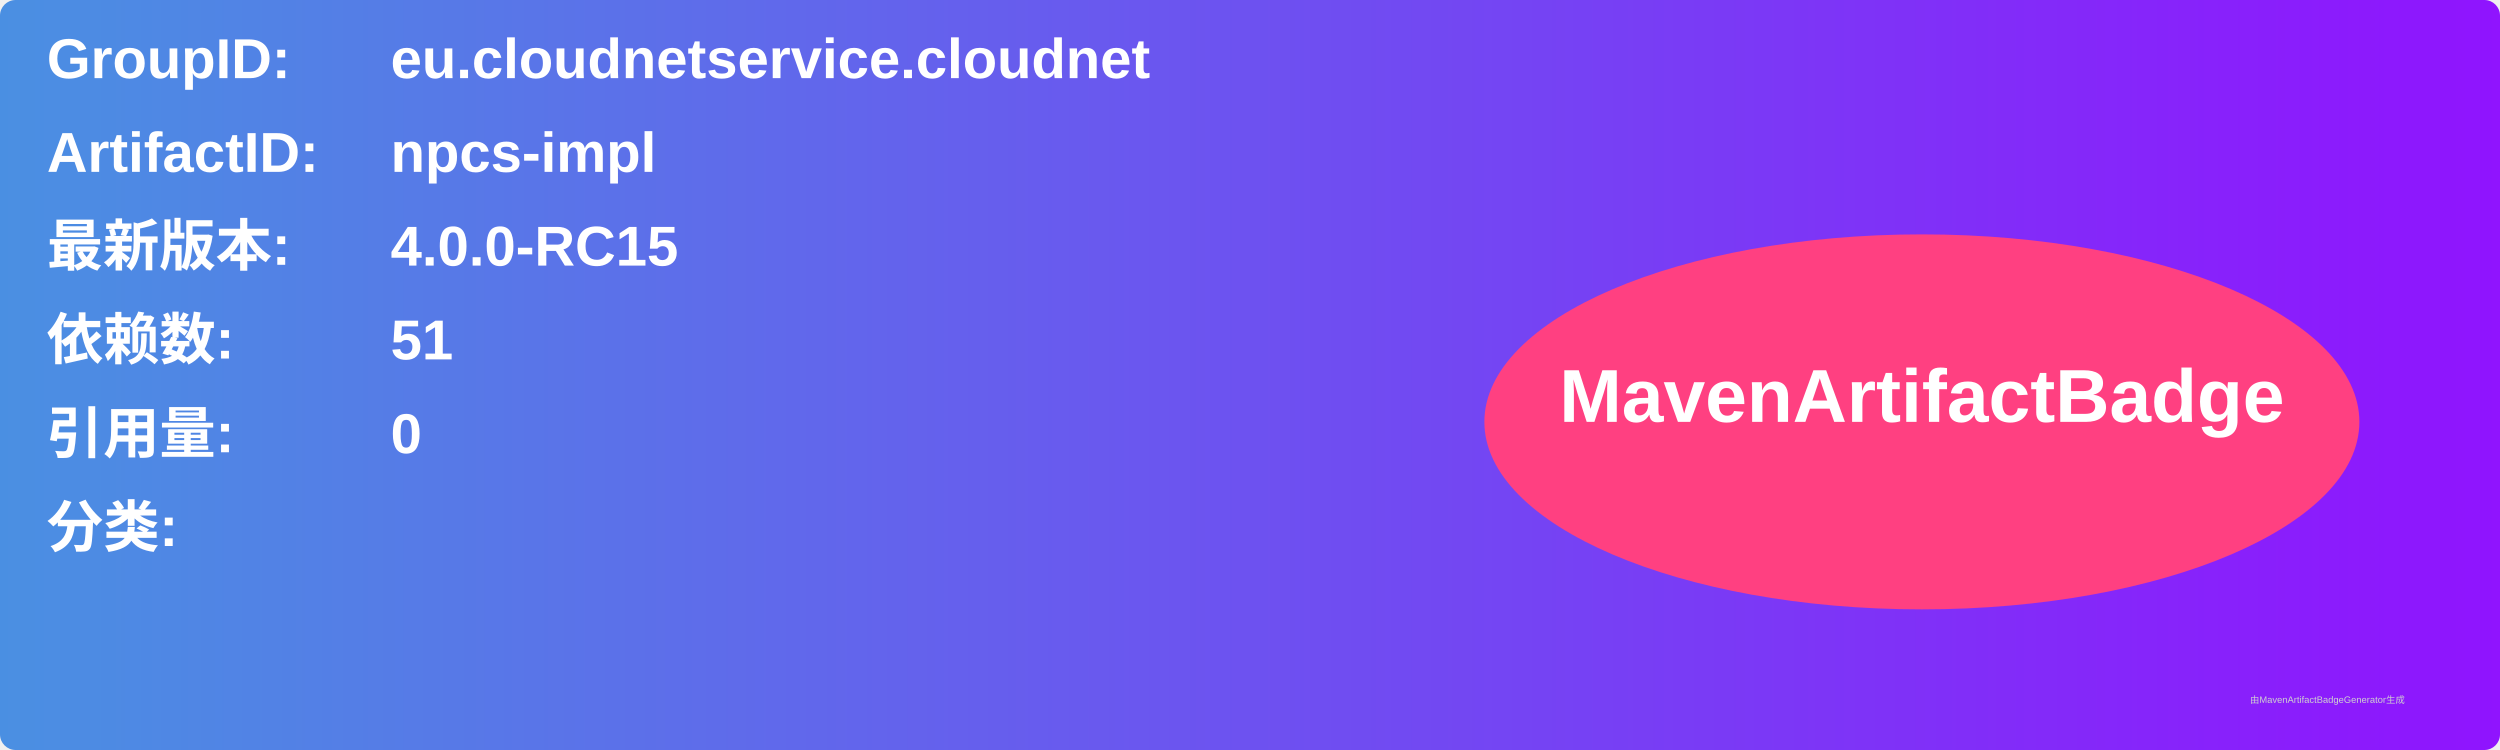
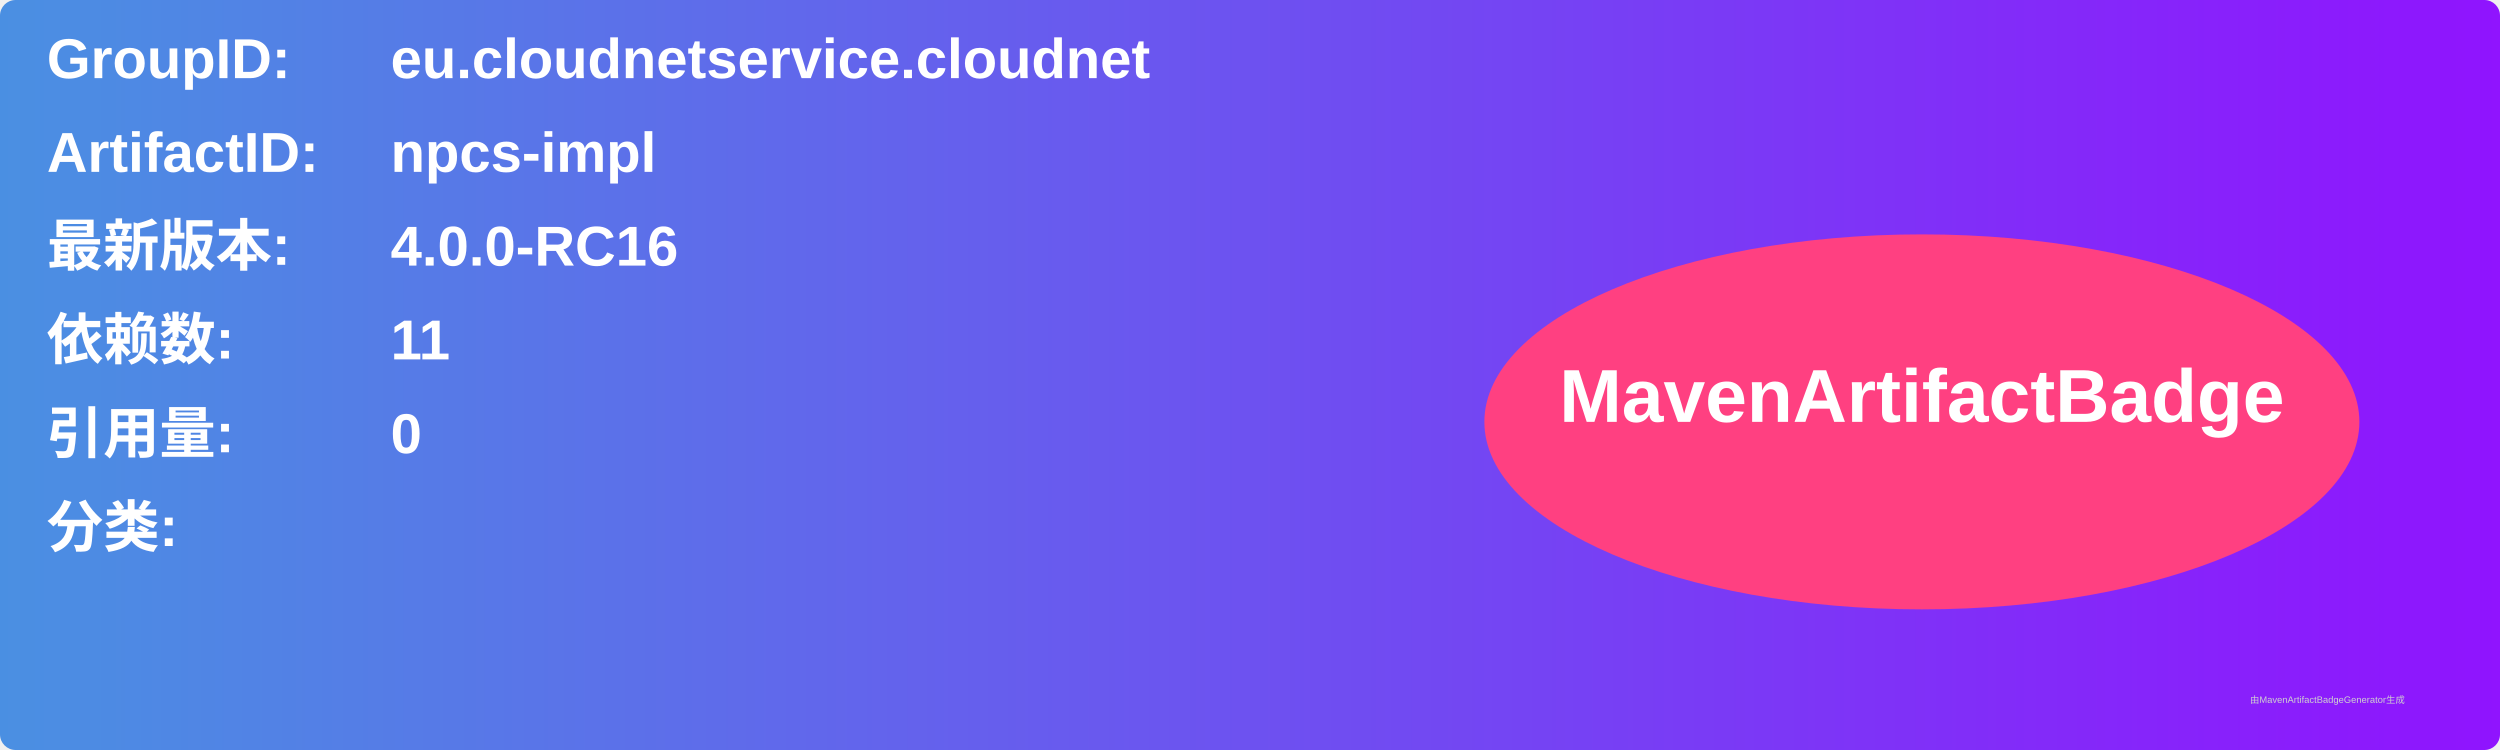
<svg xmlns="http://www.w3.org/2000/svg" width="800" height="240" viewBox="0 0 800 240">
  <linearGradient id="grad" x1="0%" y1="0%" x2="100%" y2="0%">
    <stop offset="0%" stop-color="#4a90e2" />
    <stop offset="100%" stop-color="#9013fe" />
  </linearGradient>
  <rect width="100%" height="100%" rx="5" ry="5" fill="url(#grad)" />
  <g transform="translate(15, 15)">
    <text x="0" y="10" font-family="Arial" font-size="18" fill="white" font-weight="bold" width="260">GroupID:</text>
    <text x="110" y="10" font-family="Arial" font-size="18" fill="white" font-weight="bold" width="460">eu.cloudnetservice.cloudnet</text>
    <text x="0" y="40" font-family="Arial" font-size="18" fill="white" font-weight="bold" width="260">ArtifactID:</text>
    <text x="110" y="40" font-family="Arial" font-size="18" fill="white" font-weight="bold" width="460">npcs-impl</text>
    <text x="0" y="70" font-family="Arial" font-size="18" fill="white" font-weight="bold">最新版本:</text>
    <text x="110" y="70" font-family="Arial" font-size="18" fill="white" font-weight="bold">
-       <tspan font-weight="bold">4.0.0-RC15</tspan>
+       <tspan font-weight="bold">4.0.0-RC16</tspan>
    </text>
    <text x="0" y="100" font-family="Arial" font-size="18" fill="white" font-weight="bold">依赖数: </text>
    <text x="110" y="100" font-family="Arial" font-size="18" fill="white">
-       <tspan font-weight="bold">51</tspan>
+       <tspan font-weight="bold">11</tspan>
    </text>
    <text x="0" y="130" font-family="Arial" font-size="18" fill="white" font-weight="bold">引用量: </text>
    <text x="110" y="130" font-family="Arial" font-size="18" fill="white">
      <tspan font-weight="bold">0</tspan>
    </text>
    <text x="0" y="160" font-family="Arial" font-size="18" fill="white" font-weight="bold">分类:</text>
    <text x="10" y="190" font-family="Arial" font-size="10" fill="white">
      <tspan font-weight="bold" />
    </text>
    <ellipse cx="600" cy="120" rx="140" ry="60" fill="#ff4081" />
    <text x="600" y="120" text-anchor="middle" font-family="Arial" font-size="24" fill="white" font-weight="bold">MavenArtifactBadge</text>
  </g>
  <text x="720" y="225" font-family="Arial" font-size="3" fill="#d0d0d0">由MavenArtifactBadgeGenerator生成</text>
</svg>
